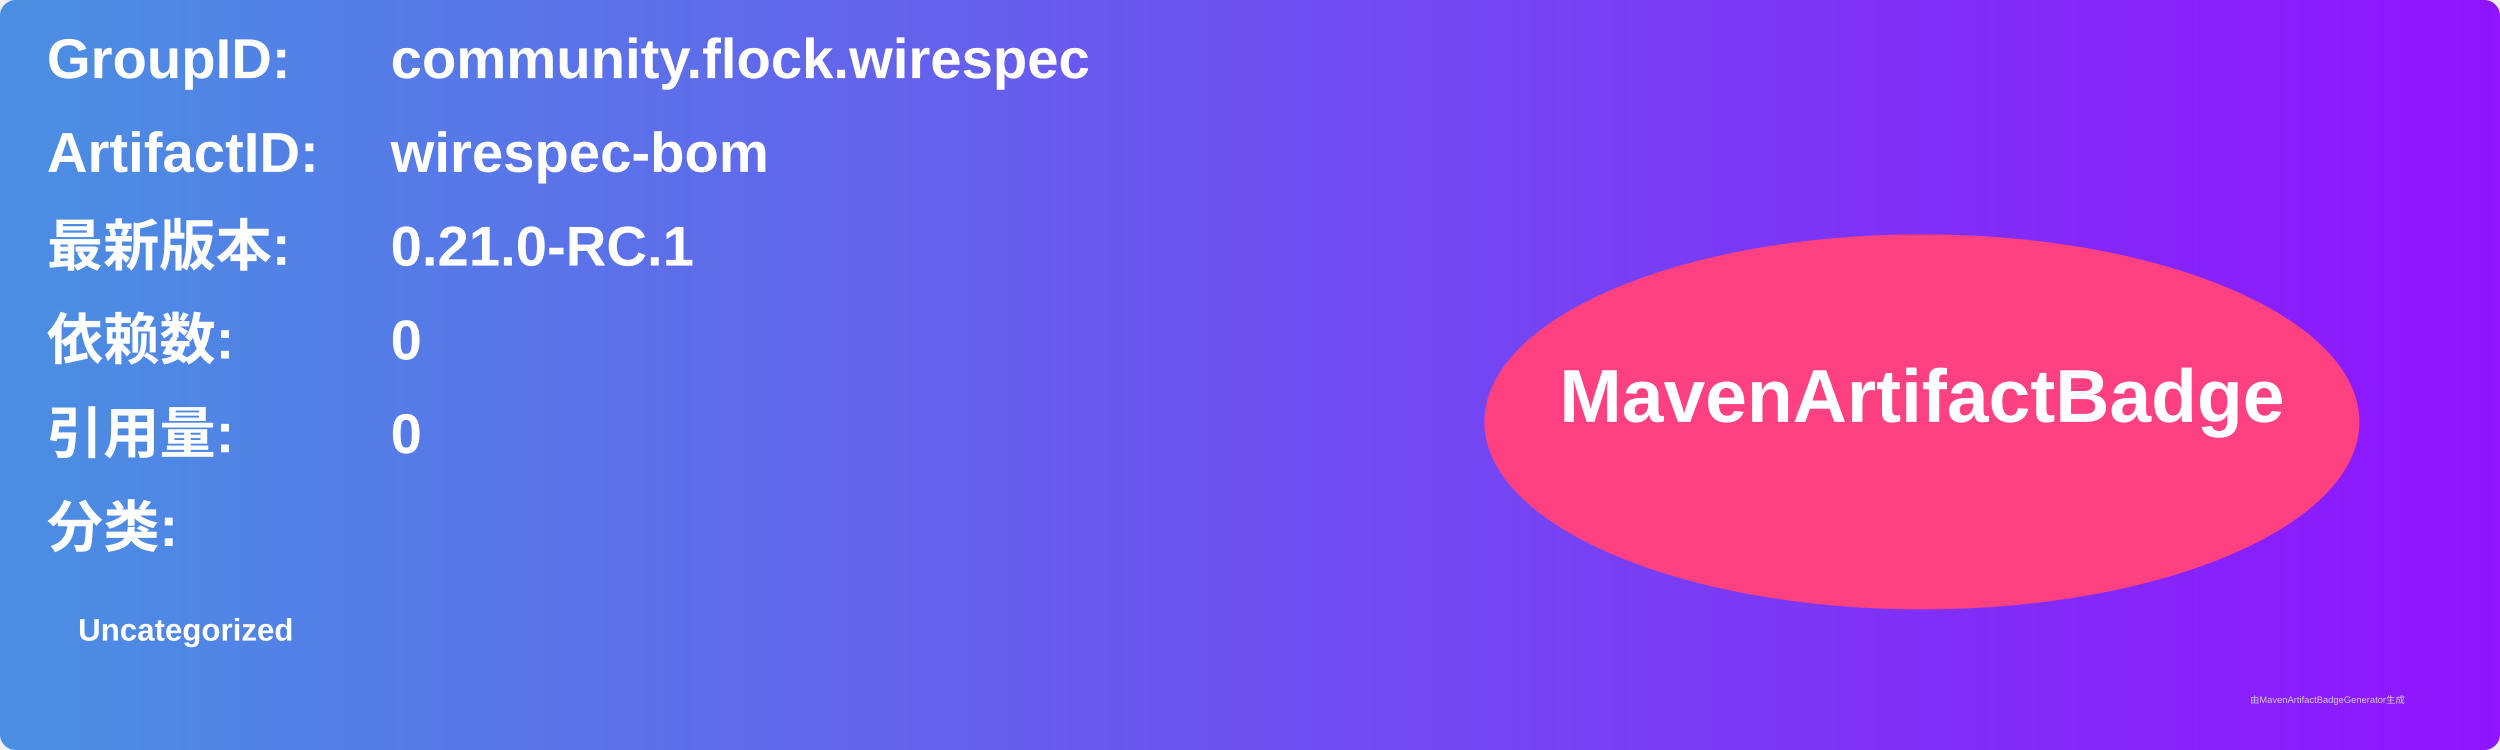
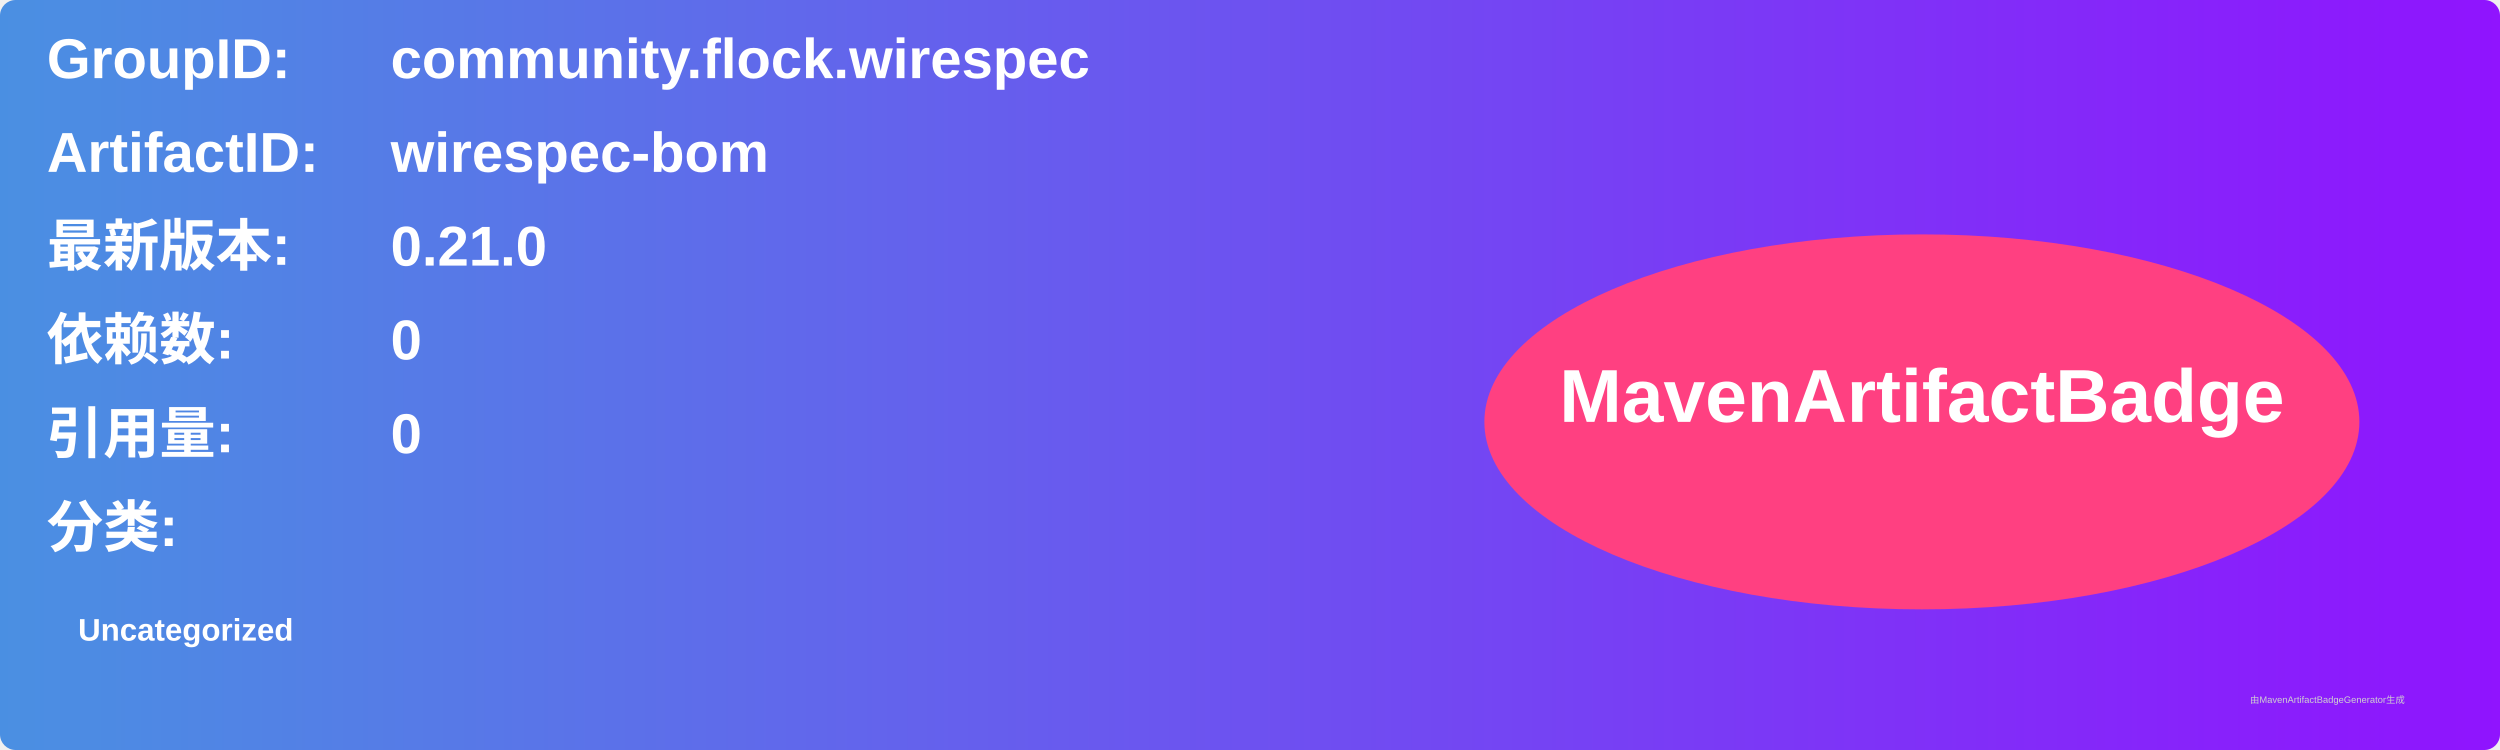
<svg xmlns="http://www.w3.org/2000/svg" width="800" height="240" viewBox="0 0 800 240">
  <linearGradient id="grad" x1="0%" y1="0%" x2="100%" y2="0%">
    <stop offset="0%" stop-color="#4a90e2" />
    <stop offset="100%" stop-color="#9013fe" />
  </linearGradient>
  <rect width="100%" height="100%" rx="5" ry="5" fill="url(#grad)" />
  <g transform="translate(15, 15)">
    <text x="0" y="10" font-family="Arial" font-size="18" fill="white" font-weight="bold" width="260">GroupID:</text>
    <text x="110" y="10" font-family="Arial" font-size="18" fill="white" font-weight="bold" width="460">community.flock.wirespec</text>
    <text x="0" y="40" font-family="Arial" font-size="18" fill="white" font-weight="bold" width="260">ArtifactID:</text>
    <text x="110" y="40" font-family="Arial" font-size="18" fill="white" font-weight="bold" width="460">wirespec-bom</text>
    <text x="0" y="70" font-family="Arial" font-size="18" fill="white" font-weight="bold">最新版本:</text>
    <text x="110" y="70" font-family="Arial" font-size="18" fill="white" font-weight="bold">
-       <tspan font-weight="bold">0.21.0-RC.1</tspan>
+       <tspan font-weight="bold">0.21.0</tspan>
    </text>
    <text x="0" y="100" font-family="Arial" font-size="18" fill="white" font-weight="bold">依赖数: </text>
    <text x="110" y="100" font-family="Arial" font-size="18" fill="white">
      <tspan font-weight="bold">0</tspan>
    </text>
    <text x="0" y="130" font-family="Arial" font-size="18" fill="white" font-weight="bold">引用量: </text>
    <text x="110" y="130" font-family="Arial" font-size="18" fill="white">
      <tspan font-weight="bold">0</tspan>
    </text>
    <text x="0" y="160" font-family="Arial" font-size="18" fill="white" font-weight="bold">分类:</text>
    <text x="10" y="190" font-family="Arial" font-size="10" fill="white">
      <tspan font-weight="bold">Uncategorized</tspan>
    </text>
    <ellipse cx="600" cy="120" rx="140" ry="60" fill="#ff4081" />
    <text x="600" y="120" text-anchor="middle" font-family="Arial" font-size="24" fill="white" font-weight="bold">MavenArtifactBadge</text>
  </g>
  <text x="720" y="225" font-family="Arial" font-size="3" fill="#d0d0d0">由MavenArtifactBadgeGenerator生成</text>
</svg>
